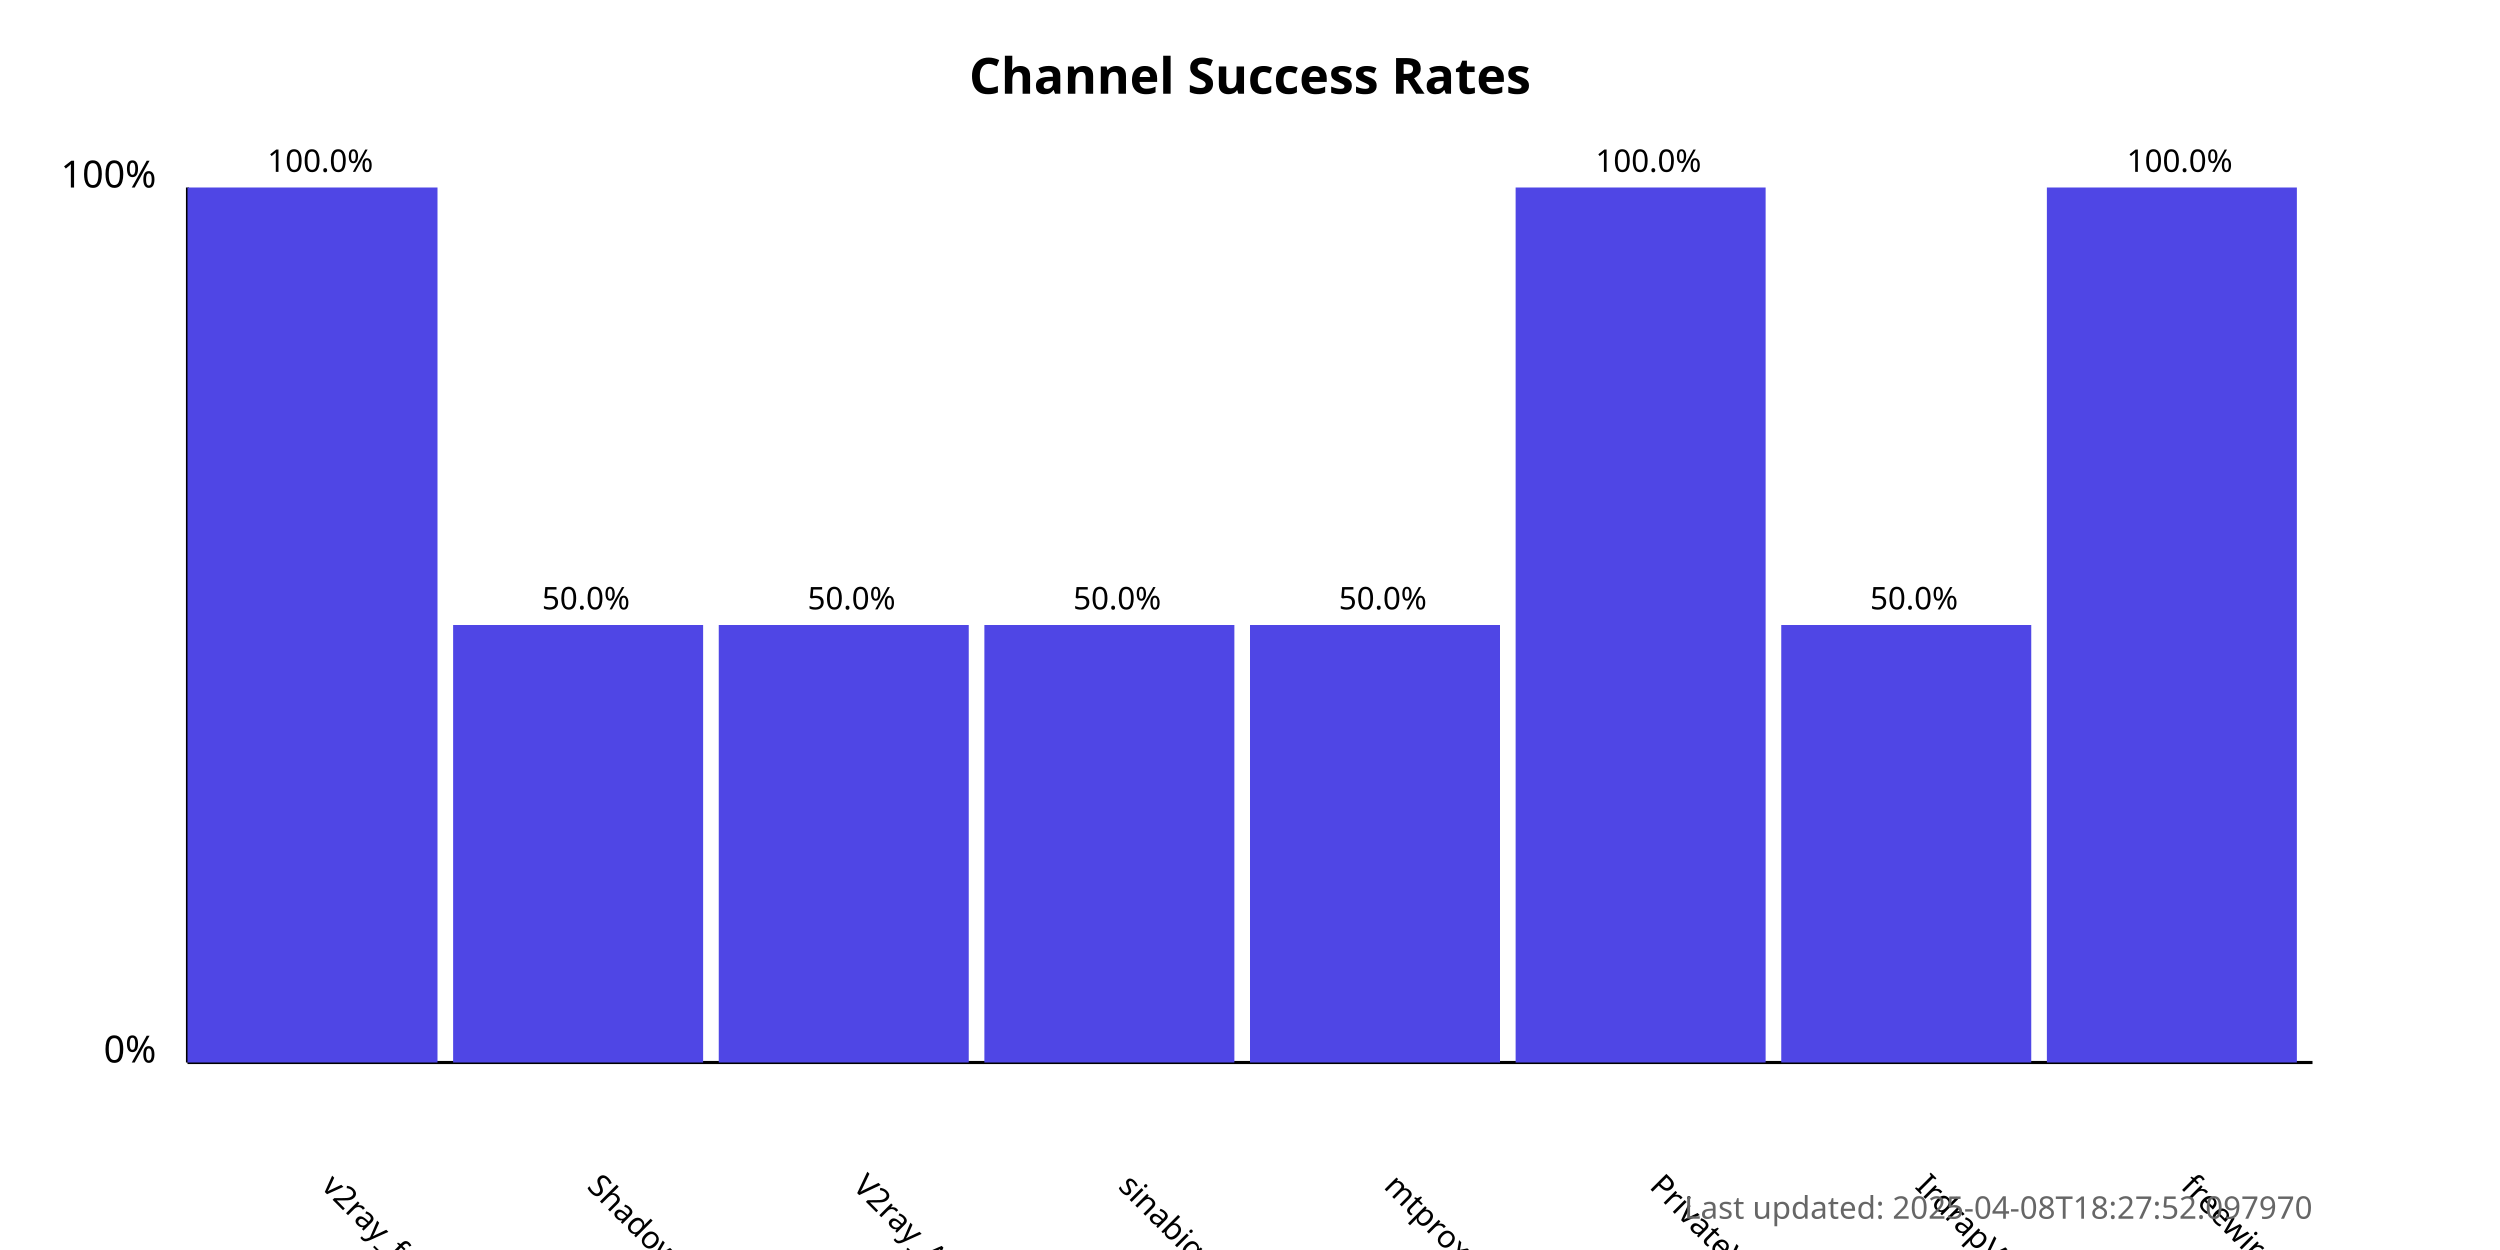
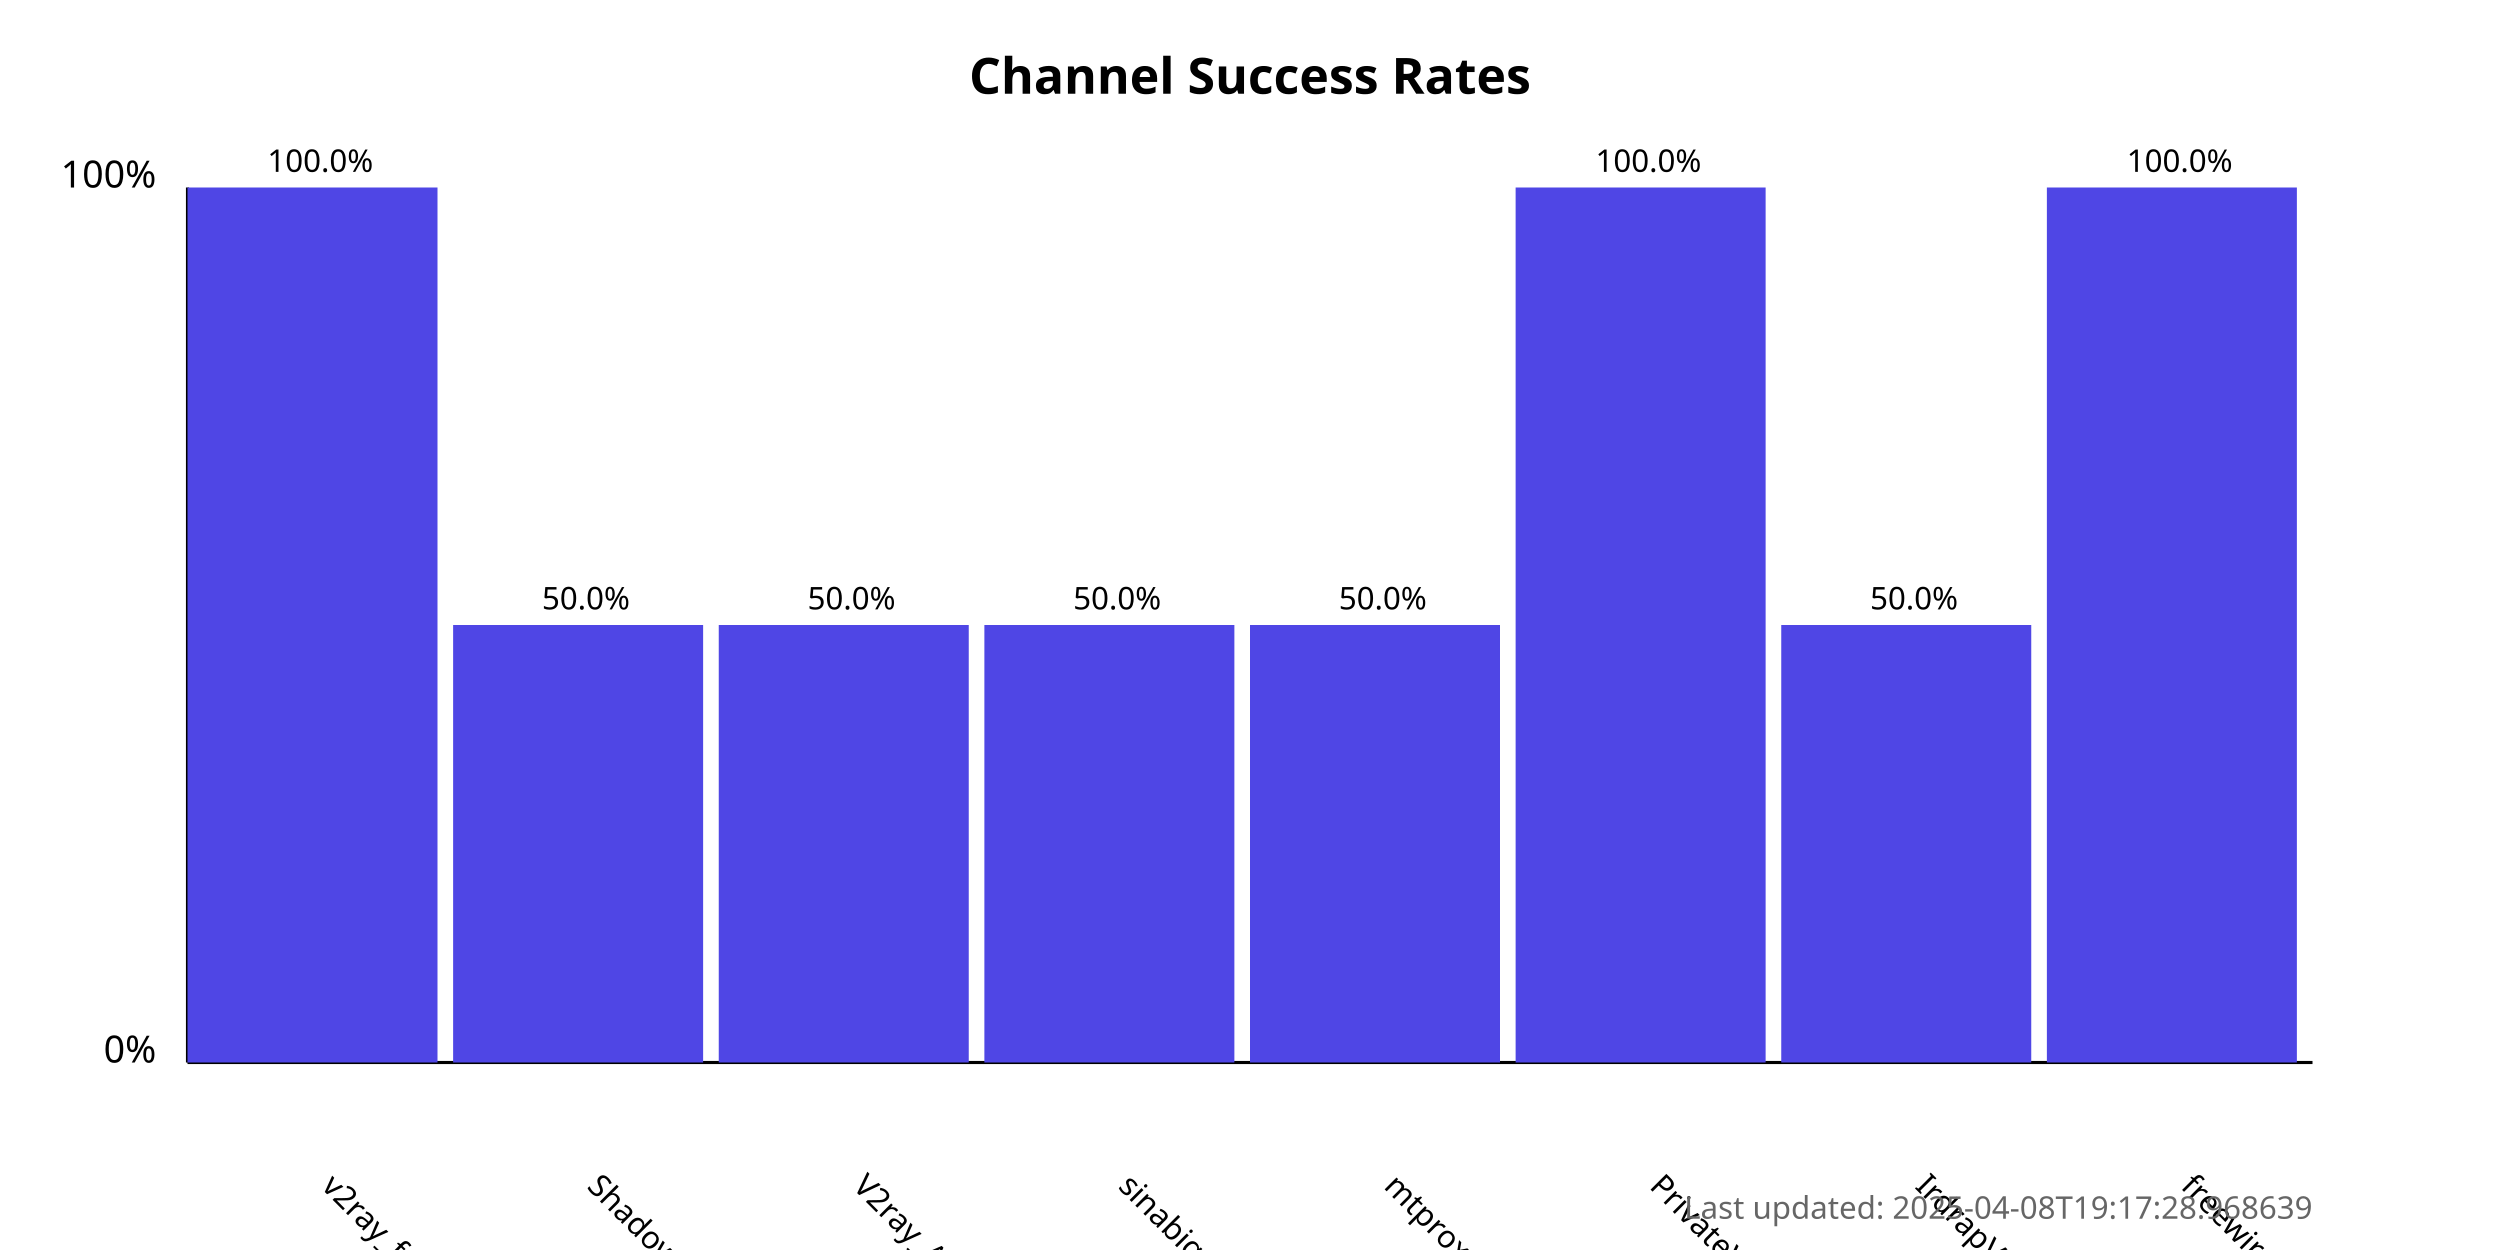
<svg xmlns="http://www.w3.org/2000/svg" width="800" height="400">
  <style>
            .chart-title { font: bold 16px sans-serif; }
            .axis-label { font: 12px sans-serif; }
            .tick-label { font: 10px sans-serif; }
            .bar { fill: #4f46e5; }
            .bar:hover { fill: #6366f1; }
            .timestamp { font: 10px sans-serif; fill: #666; }
        </style>
  <text x="400.0" y="30" text-anchor="middle" class="chart-title">
            Channel Success Rates
        </text>
  <line x1="60" y1="340" x2="60" y2="60" stroke="black" stroke-width="1" />
  <line x1="60" y1="340" x2="740" y2="340" stroke="black" stroke-width="1" />
  <text x="50" y="340" text-anchor="end" class="axis-label">0%</text>
  <text x="50" y="60" text-anchor="end" class="axis-label">100%</text>
  <g>
    <rect x="60" y="60.0" width="80.0" height="280.0" class="bar" />
    <text x="102.5" y="380" transform="rotate(45, 102.5, 380)" text-anchor="start" class="tick-label">
                v2ray_free_conf
            </text>
    <text x="102.5" y="55.0" text-anchor="middle" class="tick-label">
                100.0%
            </text>
  </g>
  <g>
    <rect x="145.0" y="200.0" width="80.0" height="140.0" class="bar" />
    <text x="187.5" y="380" transform="rotate(45, 187.5, 380)" text-anchor="start" class="tick-label">
                ShadowProxy66
            </text>
    <text x="187.5" y="195.0" text-anchor="middle" class="tick-label">
                50.0%
            </text>
  </g>
  <g>
    <rect x="230.0" y="200.0" width="80.0" height="140.0" class="bar" />
    <text x="272.5" y="380" transform="rotate(45, 272.5, 380)" text-anchor="start" class="tick-label">
                V2ray_Alpha
            </text>
    <text x="272.5" y="195.0" text-anchor="middle" class="tick-label">
                50.0%
            </text>
  </g>
  <g>
    <rect x="315.0" y="200.0" width="80.0" height="140.0" class="bar" />
    <text x="357.5" y="380" transform="rotate(45, 357.5, 380)" text-anchor="start" class="tick-label">
                sinabigo
            </text>
    <text x="357.5" y="195.0" text-anchor="middle" class="tick-label">
                50.0%
            </text>
  </g>
  <g>
    <rect x="400.0" y="200.0" width="80.0" height="140.0" class="bar" />
    <text x="442.5" y="380" transform="rotate(45, 442.5, 380)" text-anchor="start" class="tick-label">
                mtproxy_lists
            </text>
    <text x="442.5" y="195.0" text-anchor="middle" class="tick-label">
                50.0%
            </text>
  </g>
  <g>
    <rect x="485.0" y="60.0" width="80.0" height="280.0" class="bar" />
    <text x="527.5" y="380" transform="rotate(45, 527.5, 380)" text-anchor="start" class="tick-label">
                PrivateVPNs
            </text>
    <text x="527.5" y="55.0" text-anchor="middle" class="tick-label">
                100.0%
            </text>
  </g>
  <g>
    <rect x="570.0" y="200.0" width="80.0" height="140.0" class="bar" />
    <text x="612.5" y="380" transform="rotate(45, 612.5, 380)" text-anchor="start" class="tick-label">
                IrdrapVPNnews
            </text>
    <text x="612.5" y="195.0" text-anchor="middle" class="tick-label">
                50.0%
            </text>
  </g>
  <g>
    <rect x="655.0" y="60.0" width="80.0" height="280.0" class="bar" />
    <text x="697.5" y="380" transform="rotate(45, 697.5, 380)" text-anchor="start" class="tick-label">
                freewireguard
            </text>
    <text x="697.5" y="55.0" text-anchor="middle" class="tick-label">
                100.0%
            </text>
  </g>
  <text x="740" y="390" text-anchor="end" class="timestamp">
-             Last updated: 2025-04-08T18:27:52.097970
+             Last updated: 2025-04-08T19:17:28.968639
        </text>
</svg>
